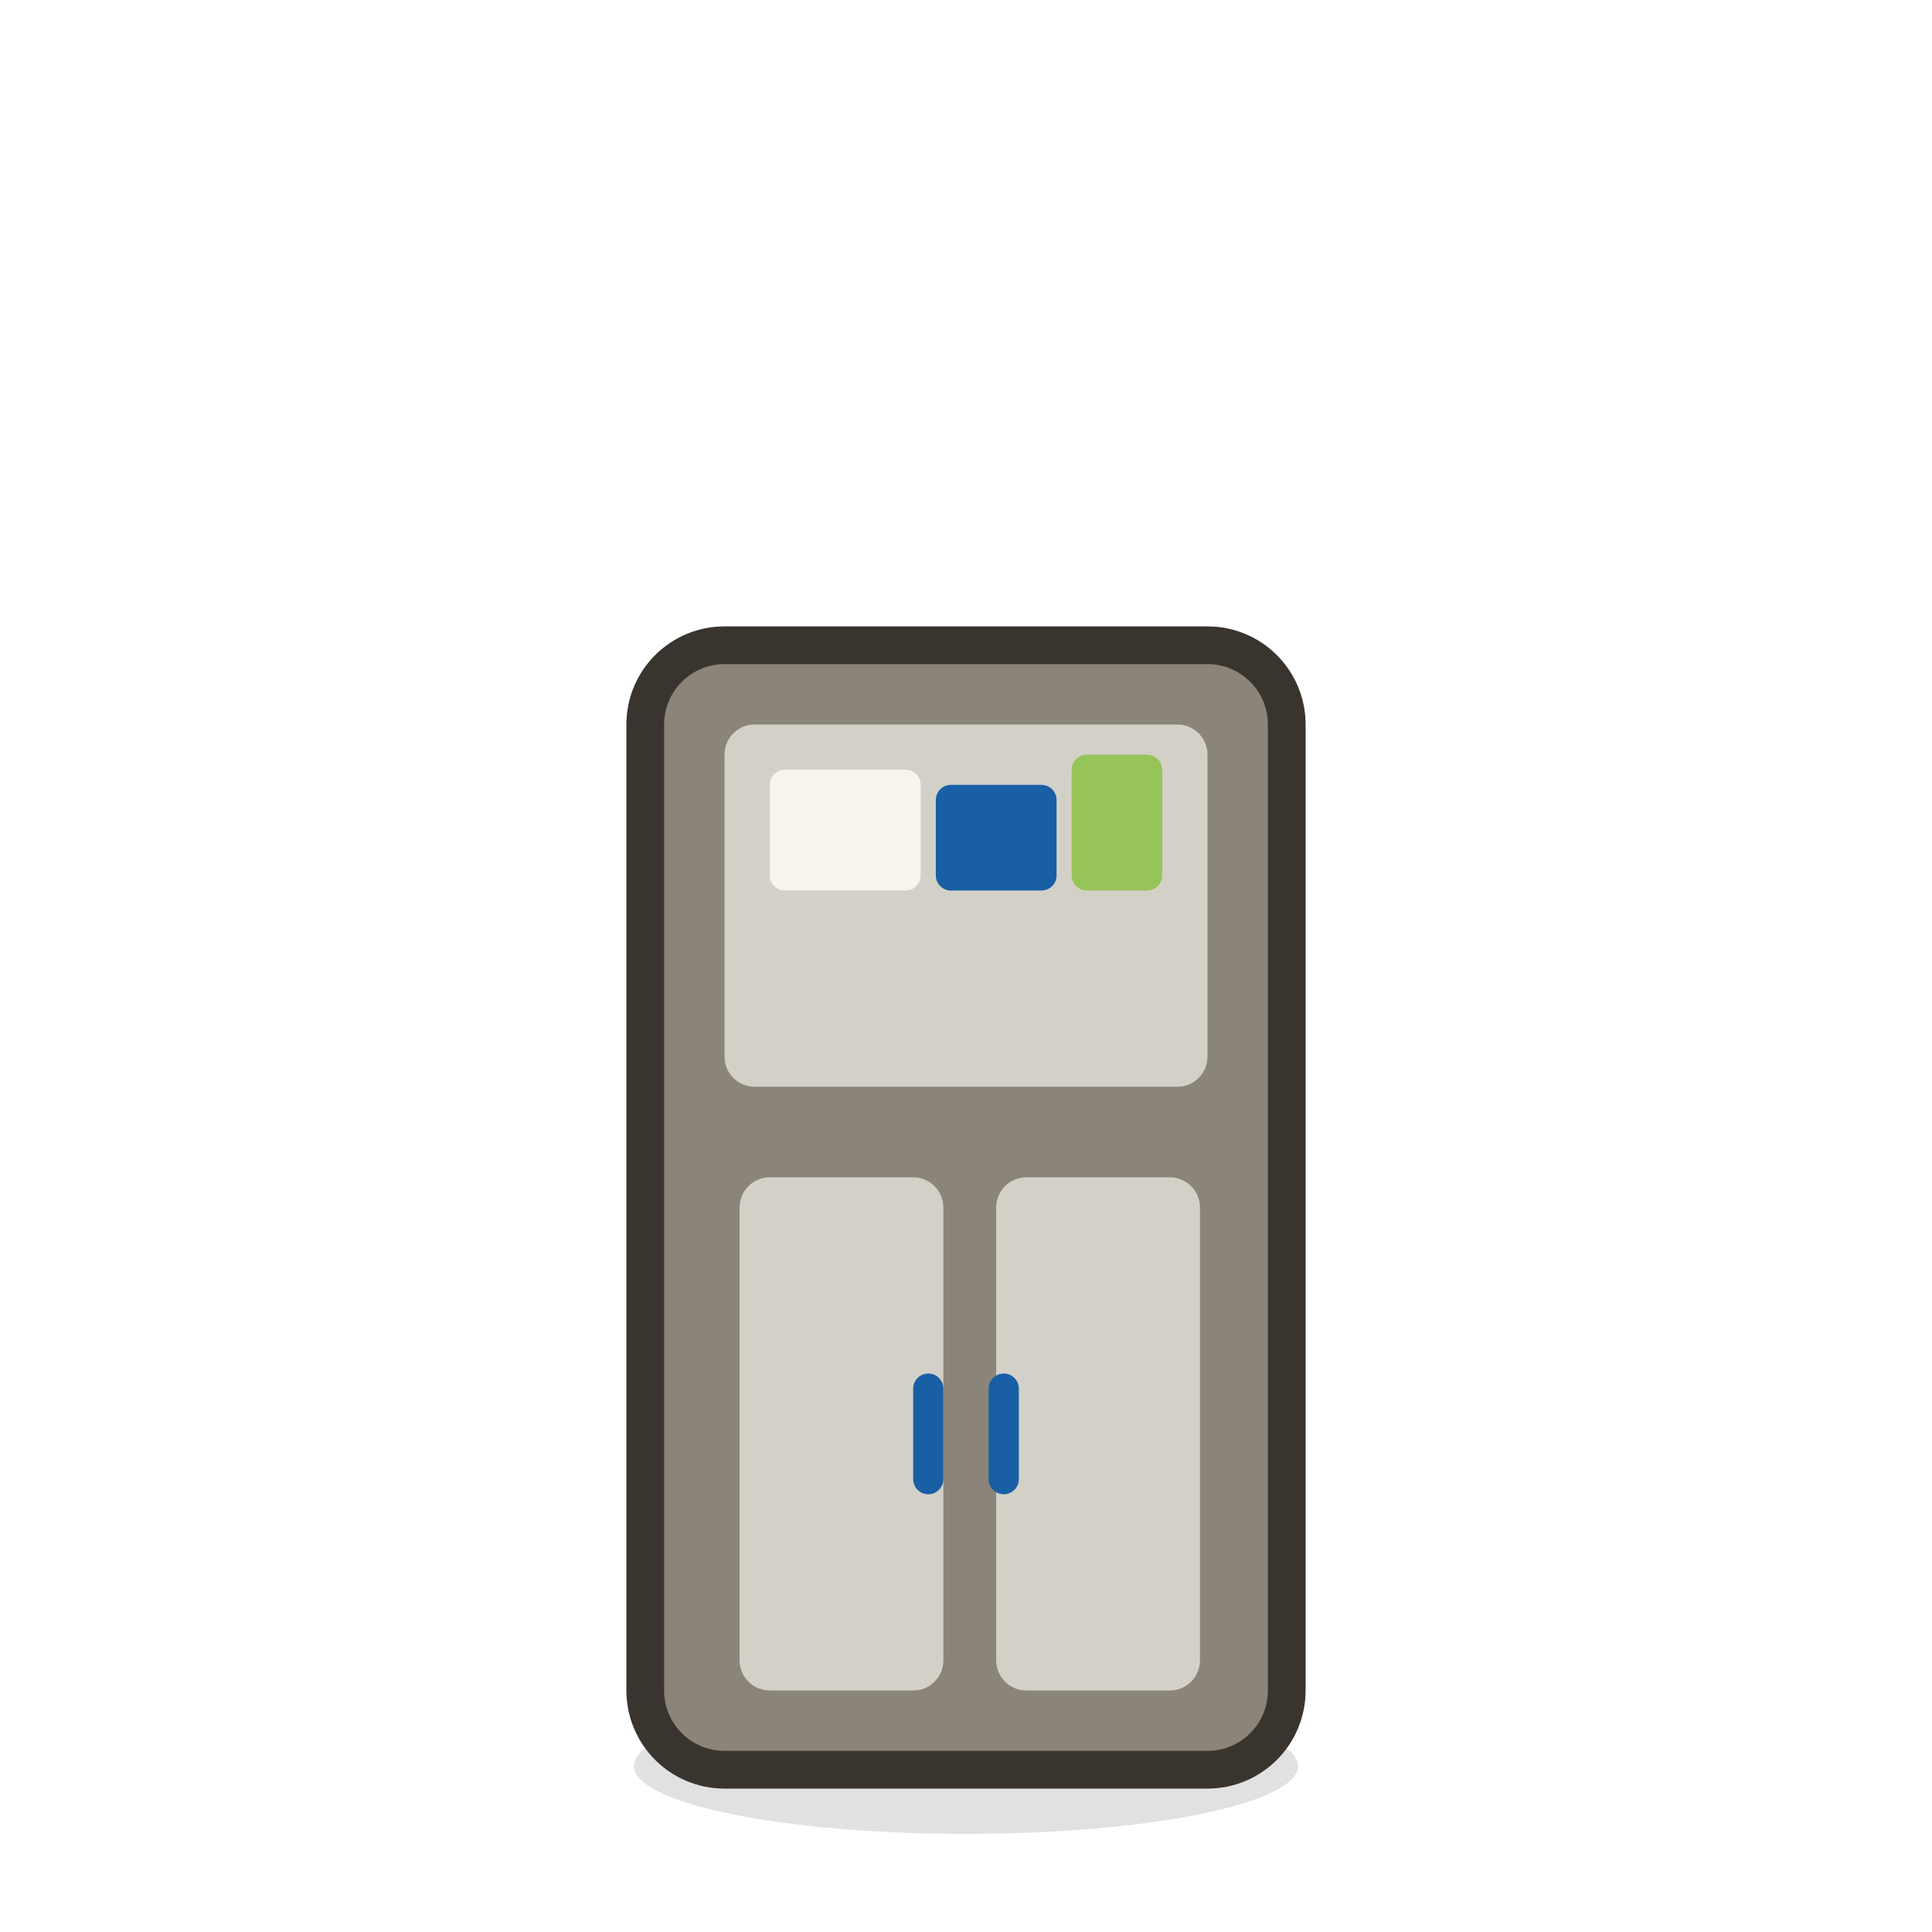
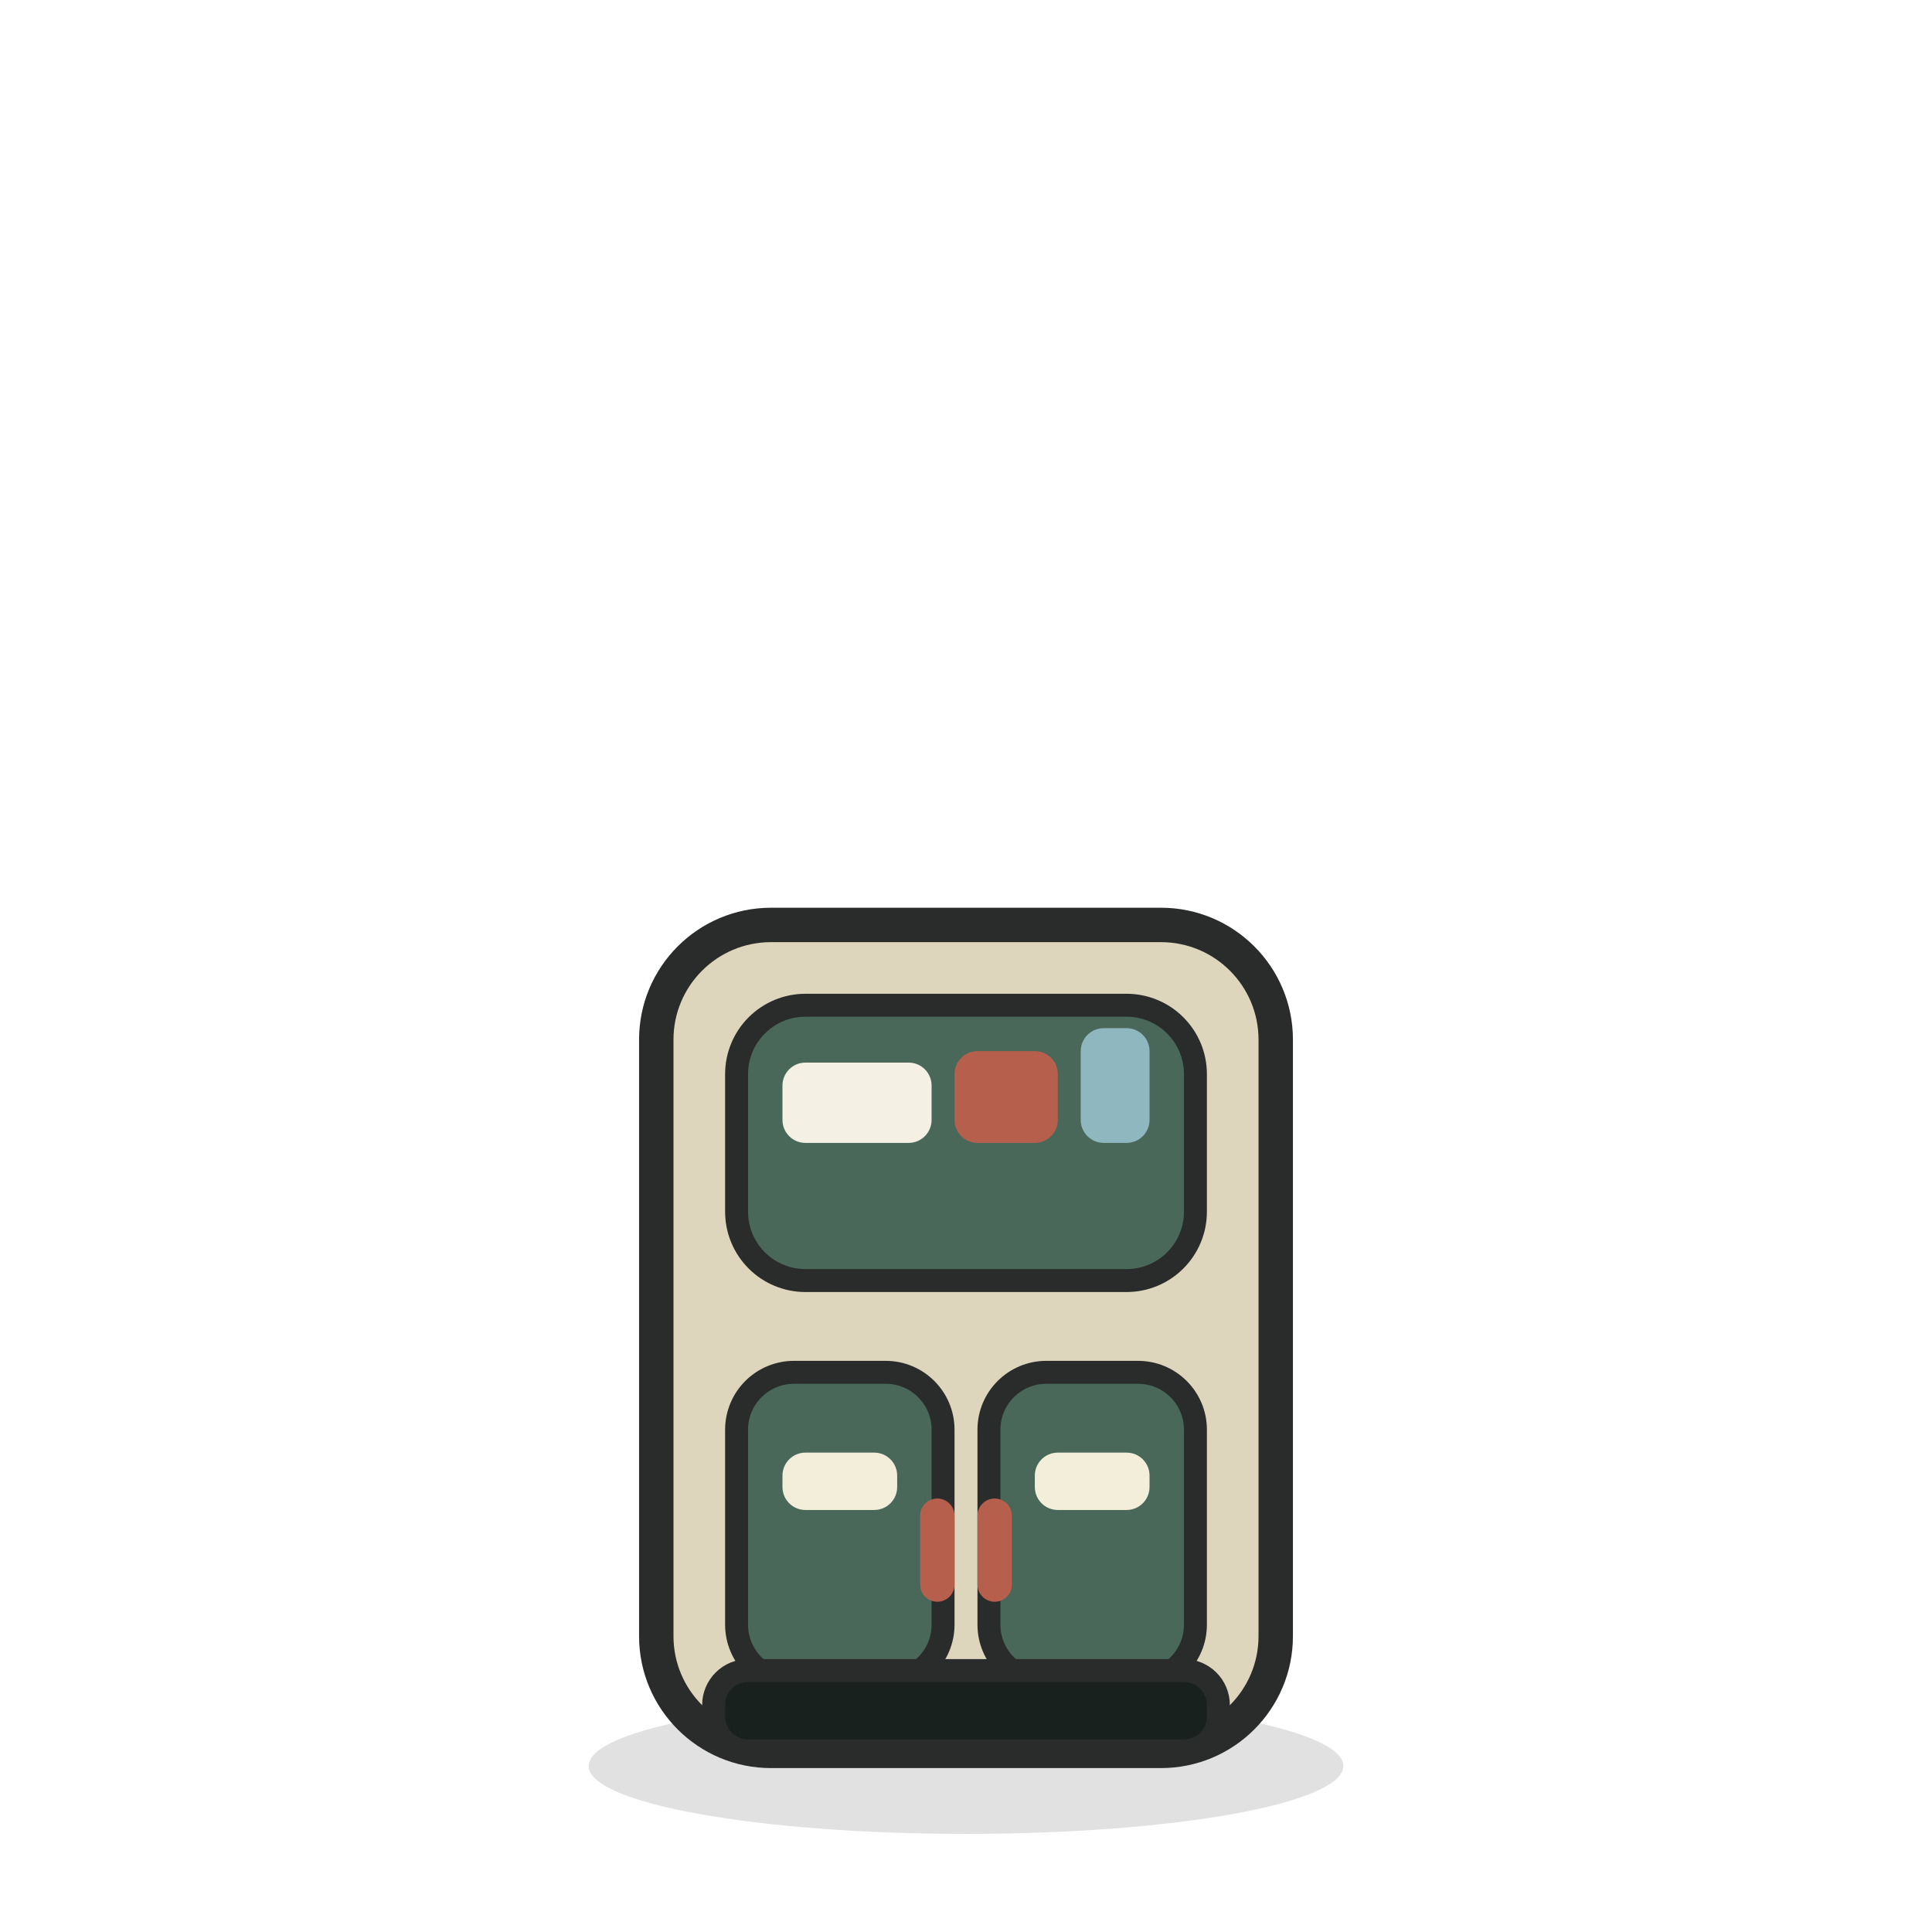
<svg xmlns="http://www.w3.org/2000/svg" viewBox="0 0 128 128" width="128" height="128">
-   <path d="M 42 117 a 22 4.5 0 1 0 44 0 a 22 4.5 0 1 0 -44 0 Z" fill="#000000" opacity="0.12" />
-   <path d="M 48 44 h 32 a 4 4 0 0 1 4 4 v 64 a 4 4 0 0 1 -4 4 h -32 a 4 4 0 0 1 -4 -4 v -64 a 4 4 0 0 1 4 -4 Z" fill="#3A342E" stroke="#3A342E" stroke-width="5" stroke-linejoin="round" stroke-linecap="round" />
-   <path d="M 48 44 h 32 a 4 4 0 0 1 4 4 v 64 a 4 4 0 0 1 -4 4 h -32 a 4 4 0 0 1 -4 -4 v -64 a 4 4 0 0 1 4 -4 Z" fill="#8A8578" />
-   <path d="M 50 48 h 28 a 2 2 0 0 1 2 2 v 20 a 2 2 0 0 1 -2 2 h -28 a 2 2 0 0 1 -2 -2 v -20 a 2 2 0 0 1 2 -2 Z" fill="#D3D1C7" />
-   <path d="M 52 51 h 8 a 1 1 0 0 1 1 1 v 6 a 1 1 0 0 1 -1 1 h -8 a 1 1 0 0 1 -1 -1 v -6 a 1 1 0 0 1 1 -1 Z" fill="#F7F4EC" />
-   <path d="M 63 52 h 6 a 1 1 0 0 1 1 1 v 5 a 1 1 0 0 1 -1 1 h -6 a 1 1 0 0 1 -1 -1 v -5 a 1 1 0 0 1 1 -1 Z" fill="#185FA5" />
-   <path d="M 72 50 h 4 a 1 1 0 0 1 1 1 v 7 a 1 1 0 0 1 -1 1 h -4 a 1 1 0 0 1 -1 -1 v -7 a 1 1 0 0 1 1 -1 Z" fill="#97C459" />
-   <path d="M 51 78 h 9.5 a 2 2 0 0 1 2 2 v 30 a 2 2 0 0 1 -2 2 h -9.5 a 2 2 0 0 1 -2 -2 v -30 a 2 2 0 0 1 2 -2 Z" fill="#D3D1C7" />
-   <path d="M 68 78 h 9.5 a 2 2 0 0 1 2 2 v 30 a 2 2 0 0 1 -2 2 h -9.5 a 2 2 0 0 1 -2 -2 v -30 a 2 2 0 0 1 2 -2 Z" fill="#D3D1C7" />
-   <path d="M 61.5 91 h 0 a 1 1 0 0 1 1 1 v 6 a 1 1 0 0 1 -1 1 h 0 a 1 1 0 0 1 -1 -1 v -6 a 1 1 0 0 1 1 -1 Z" fill="#185FA5" />
-   <path d="M 66.5 91 h 0 a 1 1 0 0 1 1 1 v 6 a 1 1 0 0 1 -1 1 h 0 a 1 1 0 0 1 -1 -1 v -6 a 1 1 0 0 1 1 -1 Z" fill="#185FA5" />
+   <path d="M39 117C39 119.485 50.193 121.5 64 121.5 77.807 121.5 89 119.485 89 117 89 114.515 77.807 112.5 64 112.5 50.193 112.5 39 114.515 39 117Z" fill="#000000" opacity="0.12" />
+   <path d="M51.08 61.28H76.92C81.117 61.28 84.52 64.683 84.52 68.88V108.4C84.52 112.597 81.117 116 76.92 116H51.08C46.883 116 43.48 112.597 43.48 108.4V68.88C43.48 64.683 46.883 61.28 51.08 61.28Z" fill="#DED5BD" />
+   <path d="M51.08 61.28H76.92C81.117 61.28 84.52 64.683 84.52 68.88V108.4C84.52 112.597 81.117 116 76.92 116H51.08C46.883 116 43.48 112.597 43.48 108.4V68.88C43.48 64.683 46.883 61.28 51.08 61.28Z" fill="none" stroke="#292C2A" stroke-width="2.28" stroke-linecap="round" stroke-linejoin="round" />
+   <path d="M53.36 66.6H74.64C75.849 66.6 77.009 67.08 77.864 67.936 78.72 68.791 79.2 69.951 79.2 71.16V80.28C79.2 81.489 78.72 82.649 77.864 83.504 77.009 84.36 75.849 84.84 74.64 84.84H53.36C52.151 84.84 50.991 84.36 50.136 83.504 49.28 82.649 48.8 81.489 48.8 80.28V71.16C48.8 69.951 49.28 68.791 50.136 67.936 50.991 67.08 52.151 66.6 53.36 66.6Z" fill="#49685A" />
+   <path d="M53.36 66.6H74.64C75.849 66.6 77.009 67.08 77.864 67.936 78.72 68.791 79.2 69.951 79.2 71.16V80.28C79.2 81.489 78.72 82.649 77.864 83.504 77.009 84.36 75.849 84.84 74.64 84.84H53.36C52.151 84.84 50.991 84.36 50.136 83.504 49.28 82.649 48.8 81.489 48.8 80.28V71.16C48.8 69.951 49.28 68.791 50.136 67.936 50.991 67.08 52.151 66.6 53.36 66.6Z" fill="none" stroke="#292C2A" stroke-width="1.52" stroke-linecap="round" stroke-linejoin="round" />
+   <path d="M52.6 90.92H58.68C60.779 90.92 62.48 92.621 62.48 94.72V107.64C62.48 109.739 60.779 111.44 58.68 111.44H52.6C51.592 111.44 50.626 111.04 49.913 110.327 49.2 109.614 48.8 108.648 48.8 107.64V94.72C48.8 93.712 49.2 92.746 49.913 92.033 50.626 91.32 51.592 90.92 52.6 90.92Z" fill="#49685A" />
+   <path d="M52.6 90.92H58.68C60.779 90.92 62.48 92.621 62.48 94.72V107.64C62.48 109.739 60.779 111.44 58.68 111.44H52.6C51.592 111.44 50.626 111.04 49.913 110.327 49.2 109.614 48.8 108.648 48.8 107.64V94.72C48.8 93.712 49.2 92.746 49.913 92.033 50.626 91.32 51.592 90.92 52.6 90.92Z" fill="none" stroke="#292C2A" stroke-width="1.52" stroke-linecap="round" stroke-linejoin="round" />
+   <path d="M69.32 90.92H75.4C77.499 90.92 79.2 92.621 79.2 94.72V107.64C79.2 109.739 77.499 111.44 75.4 111.44H69.32C67.221 111.44 65.52 109.739 65.52 107.64V94.72C65.52 92.621 67.221 90.92 69.32 90.92Z" fill="#49685A" />
+   <path d="M69.32 90.92H75.4C77.499 90.92 79.2 92.621 79.2 94.72V107.64C79.2 109.739 77.499 111.44 75.4 111.44H69.32C67.221 111.44 65.52 109.739 65.52 107.64V94.72C65.52 92.621 67.221 90.92 69.32 90.92Z" fill="none" stroke="#292C2A" stroke-width="1.52" stroke-linecap="round" stroke-linejoin="round" />
+   <path d="M53.36 70.4H60.2C61.039 70.4 61.72 71.081 61.72 71.92V74.2C61.72 75.039 61.039 75.72 60.2 75.72H53.36C52.521 75.72 51.84 75.039 51.84 74.2V71.92C51.84 71.081 52.521 70.4 53.36 70.4Z" fill="#F4F0E4" />
+   <path d="M64.76 69.64H68.56C69.399 69.64 70.08 70.321 70.08 71.16V74.2C70.08 75.039 69.399 75.72 68.56 75.72H64.76C63.921 75.72 63.24 75.039 63.24 74.2V71.16C63.24 70.321 63.921 69.64 64.76 69.64Z" fill="#B65F4D" />
+   <path d="M73.12 68.12H74.64C75.479 68.12 76.16 68.801 76.16 69.64V74.2C76.16 75.039 75.479 75.72 74.64 75.72H73.12C72.717 75.72 72.33 75.56 72.045 75.275 71.76 74.99 71.6 74.603 71.6 74.2V69.64C71.6 69.237 71.76 68.85 72.045 68.565 72.33 68.28 72.717 68.12 73.12 68.12Z" fill="#8FB7C0" />
+   <path d="M53.36 96.24H57.92C58.759 96.24 59.44 96.921 59.44 97.76V98.52C59.44 99.359 58.759 100.04 57.92 100.04H53.36C52.521 100.04 51.84 99.359 51.84 98.52V97.76C51.84 96.921 52.521 96.24 53.36 96.24Z" fill="#F3EEDA" />
+   <path d="M70.08 96.24H74.64C75.479 96.24 76.16 96.921 76.16 97.76V98.52C76.16 99.359 75.479 100.04 74.64 100.04H70.08C69.241 100.04 68.56 99.359 68.56 98.52V97.76C68.56 96.921 69.241 96.24 70.08 96.24Z" fill="#F3EEDA" />
+   <path d="M62.1 99.28H62.1C62.402 99.28 62.692 99.4 62.906 99.614 63.12 99.828 63.24 100.118 63.24 100.42V104.98C63.24 105.282 63.12 105.572 62.906 105.786 62.692 106 62.402 106.12 62.1 106.12H62.1C61.798 106.12 61.508 106 61.294 105.786 61.08 105.572 60.96 105.282 60.96 104.98V100.42C60.96 100.118 61.08 99.828 61.294 99.614 61.508 99.4 61.798 99.28 62.1 99.28Z" fill="#B65F4D" />
+   <path d="M65.9 99.28H65.9C66.53 99.28 67.04 99.79 67.04 100.42V104.98C67.04 105.61 66.53 106.12 65.9 106.12H65.9C65.598 106.12 65.308 106 65.094 105.786 64.88 105.572 64.76 105.282 64.76 104.98V100.42C64.76 100.118 64.88 99.828 65.094 99.614 65.308 99.4 65.598 99.28 65.9 99.28Z" fill="#B65F4D" />
+   <path d="M49.56 110.68H78.44C79.045 110.68 79.625 110.92 80.052 111.348 80.48 111.775 80.72 112.355 80.72 112.96V113.72C80.72 114.325 80.48 114.905 80.052 115.332 79.625 115.76 79.045 116 78.44 116H49.56C48.955 116 48.375 115.76 47.948 115.332 47.52 114.905 47.28 114.325 47.28 113.72V112.96C47.28 112.355 47.52 111.775 47.948 111.348 48.375 110.92 48.955 110.68 49.56 110.68Z" fill="#18211E" />
+   <path d="M49.56 110.68H78.44C79.045 110.68 79.625 110.92 80.052 111.348 80.48 111.775 80.72 112.355 80.72 112.96V113.72C80.72 114.325 80.48 114.905 80.052 115.332 79.625 115.76 79.045 116 78.44 116H49.56C48.955 116 48.375 115.76 47.948 115.332 47.52 114.905 47.28 114.325 47.28 113.72V112.96C47.28 112.355 47.52 111.775 47.948 111.348 48.375 110.92 48.955 110.68 49.56 110.68Z" fill="none" stroke="#292C2A" stroke-width="1.52" stroke-linecap="round" stroke-linejoin="round" />
</svg>
